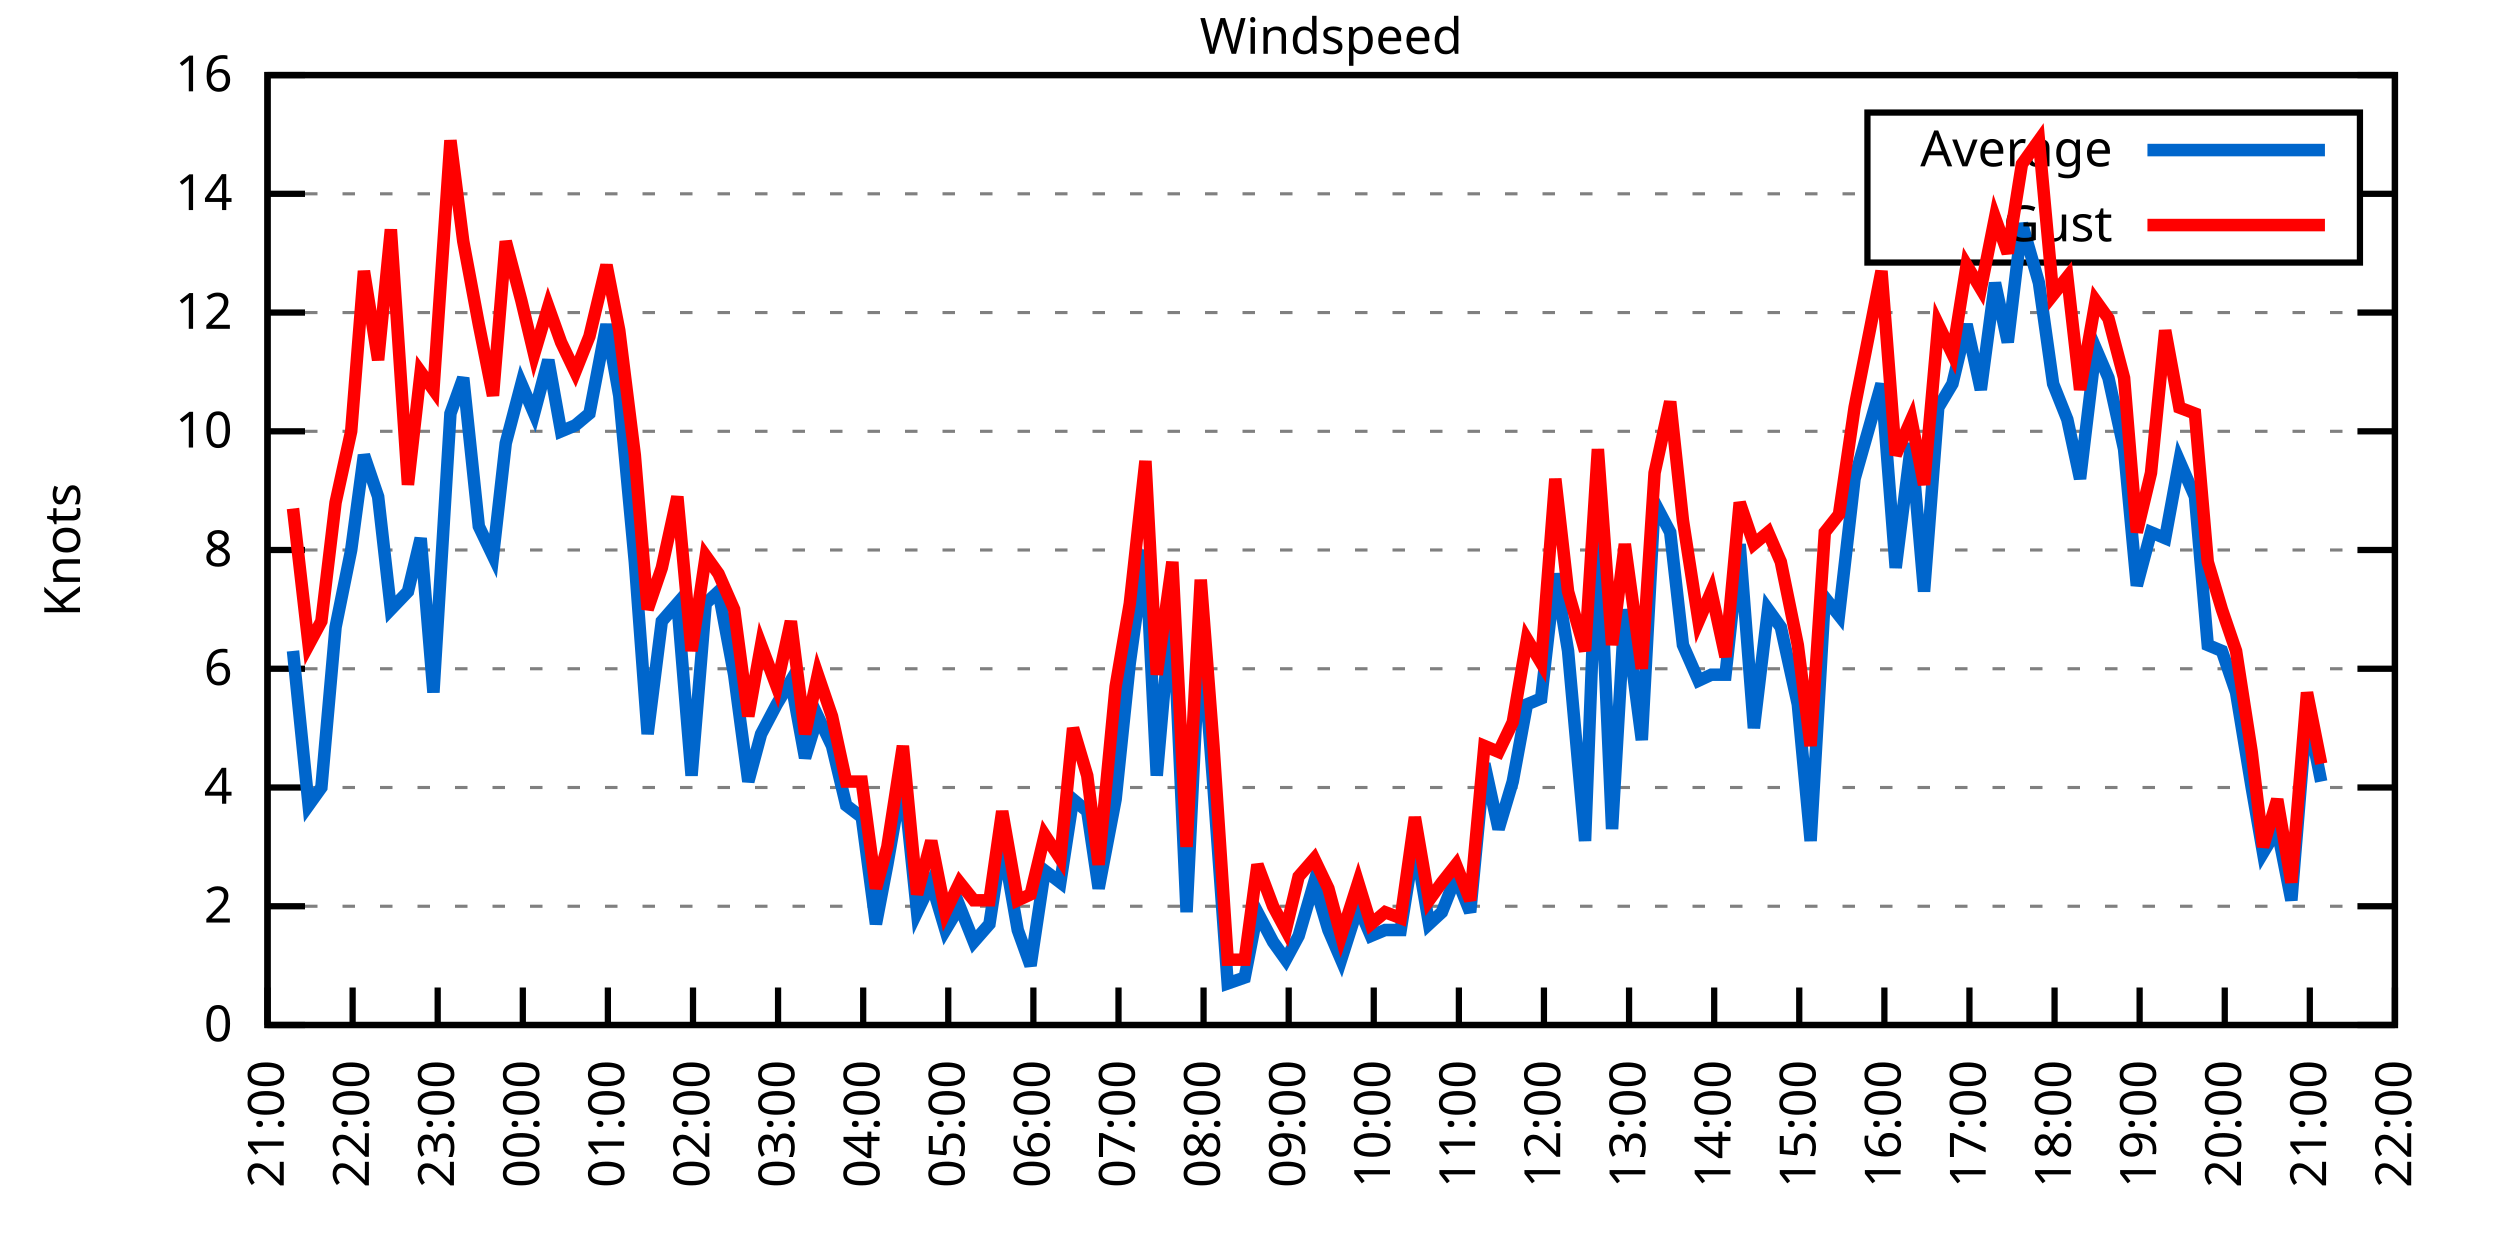
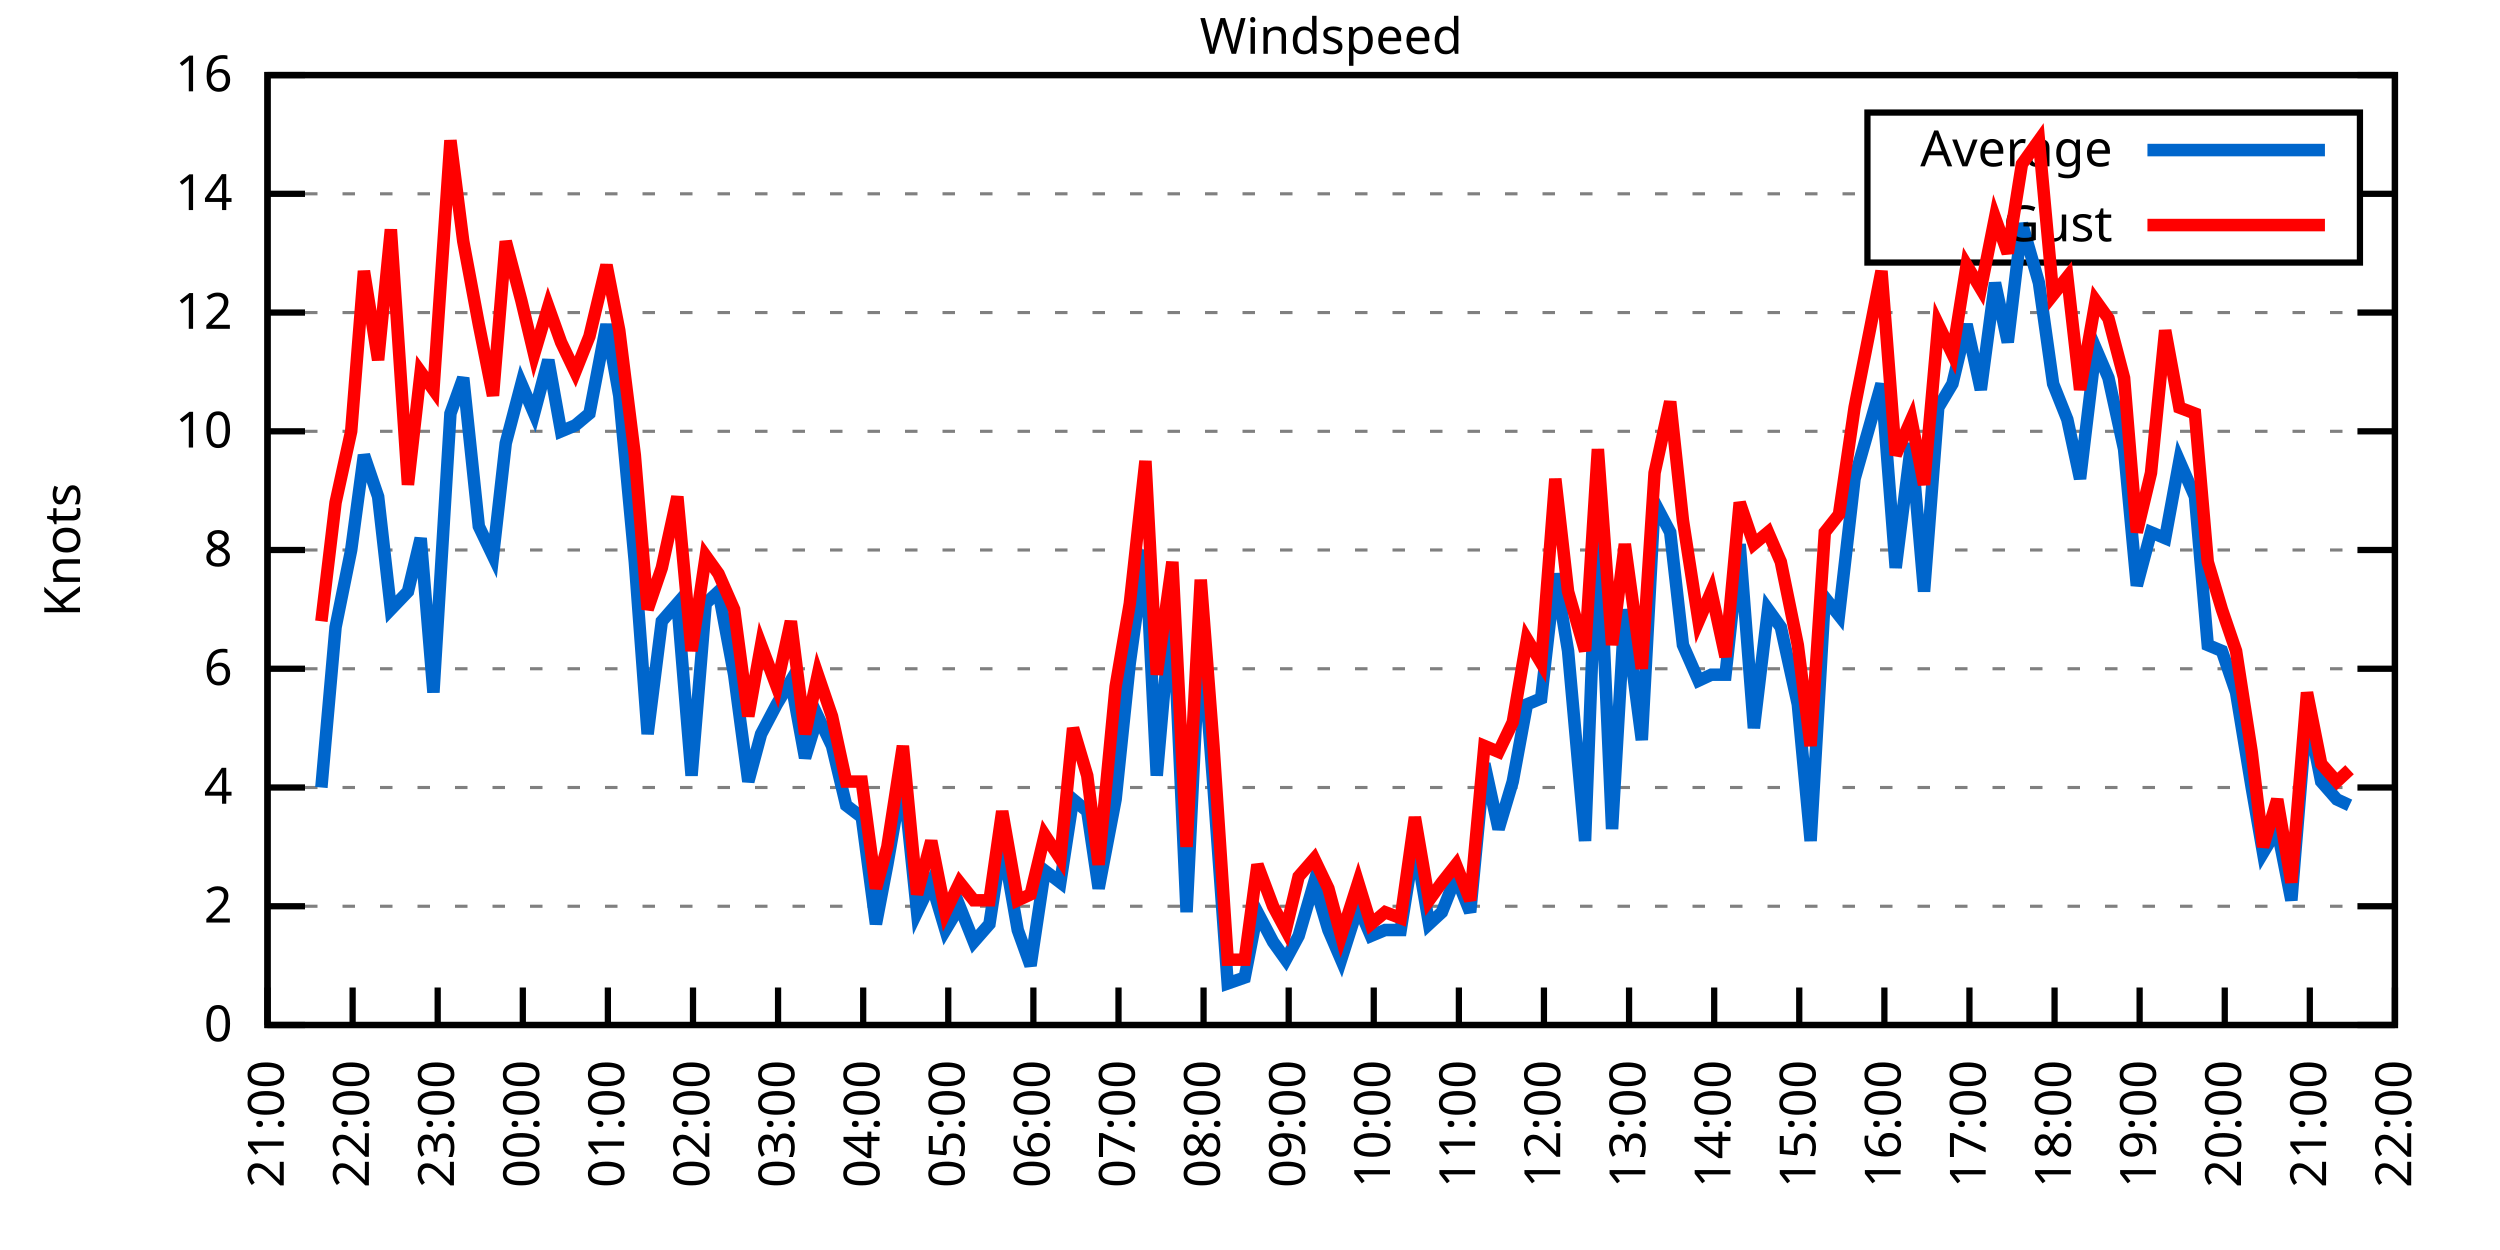
<svg xmlns="http://www.w3.org/2000/svg" xmlns:xlink="http://www.w3.org/1999/xlink" width="400" height="200" viewBox="0 0 400 200">
  <g id="gnuplot_canvas">
    <rect x="0" y="0" width="400" height="200" fill="none" />
    <defs>
      <circle id="gpDot" r="0.5" stroke-width="0.5" stroke="currentColor" />
      <path id="gpPt0" stroke-width="0.333" stroke="currentColor" d="M-1,0 h2 M0,-1 v2" />
      <path id="gpPt1" stroke-width="0.333" stroke="currentColor" d="M-1,-1 L1,1 M1,-1 L-1,1" />
      <path id="gpPt2" stroke-width="0.333" stroke="currentColor" d="M-1,0 L1,0 M0,-1 L0,1 M-1,-1 L1,1 M-1,1 L1,-1" />
      <rect id="gpPt3" stroke-width="0.333" stroke="currentColor" x="-1" y="-1" width="2" height="2" />
      <rect id="gpPt4" stroke-width="0.333" stroke="currentColor" fill="currentColor" x="-1" y="-1" width="2" height="2" />
      <circle id="gpPt5" stroke-width="0.333" stroke="currentColor" cx="0" cy="0" r="1" />
      <use xlink:href="#gpPt5" id="gpPt6" fill="currentColor" stroke="none" />
      <path id="gpPt7" stroke-width="0.333" stroke="currentColor" d="M0,-1.33 L-1.33,0.67 L1.33,0.67 z" />
      <use xlink:href="#gpPt7" id="gpPt8" fill="currentColor" stroke="none" />
      <use xlink:href="#gpPt7" id="gpPt9" stroke="currentColor" transform="rotate(180)" />
      <use xlink:href="#gpPt9" id="gpPt10" fill="currentColor" stroke="none" />
      <use xlink:href="#gpPt3" id="gpPt11" stroke="currentColor" transform="rotate(45)" />
      <use xlink:href="#gpPt11" id="gpPt12" fill="currentColor" stroke="none" />
      <path id="gpPt13" stroke-width="0.333" stroke="currentColor" d="M0,1.330 L1.265,0.411 L0.782,-1.067 L-0.782,-1.076 L-1.265,0.411 z" />
      <use xlink:href="#gpPt13" id="gpPt14" fill="currentColor" stroke="none" />
      <filter id="textbox" filterUnits="objectBoundingBox" x="0" y="0" height="1" width="1">
        <feFlood flood-color="white" flood-opacity="1" result="bgnd" />
        <feComposite in="SourceGraphic" in2="bgnd" operator="atop" />
      </filter>
      <filter id="greybox" filterUnits="objectBoundingBox" x="0" y="0" height="1" width="1">
        <feFlood flood-color="lightgrey" flood-opacity="1" result="grey" />
        <feComposite in="SourceGraphic" in2="grey" operator="atop" />
      </filter>
    </defs>
    <g fill="none" color="white" stroke="currentColor" stroke-width="1.00" stroke-linecap="butt" stroke-linejoin="miter">
</g>
    <g fill="none" color="black" stroke="currentColor" stroke-width="1.00" stroke-linecap="butt" stroke-linejoin="miter">
      <g stroke="none" shape-rendering="crispEdges">
        <polygon fill="rgb(255, 255, 255)" points="42.80,164.00 383.18,164.00 383.18,12.02 42.80,12.02 " />
      </g>
    </g>
    <g fill="none" color="black" stroke="currentColor" stroke-width="1.00" stroke-linecap="butt" stroke-linejoin="miter">
</g>
    <g fill="none" color="black" stroke="black" stroke-width="0.50" stroke-linecap="butt" stroke-linejoin="miter">
</g>
    <g fill="none" color="gray" stroke="currentColor" stroke-width="0.50" stroke-linecap="butt" stroke-linejoin="miter">
      <path stroke="gray" stroke-dasharray="2,4" class="gridline" d="M42.80,164.00 L383.19,164.00  " />
    </g>
    <g fill="none" color="gray" stroke="gray" stroke-width="1.00" stroke-linecap="butt" stroke-linejoin="miter">
</g>
    <g fill="none" color="black" stroke="currentColor" stroke-width="1.00" stroke-linecap="butt" stroke-linejoin="miter">
      <path stroke="black" d="M42.80,164.00 L48.80,164.00 M383.19,164.00 L377.19,164.00  " />
      <g transform="translate(37.20,166.60)" stroke="none" fill="black" font-family="Sans" font-size="8.00" text-anchor="end">
        <text>
          <tspan font-family="Sans"> 0</tspan>
        </text>
      </g>
    </g>
    <g fill="none" color="black" stroke="currentColor" stroke-width="1.00" stroke-linecap="butt" stroke-linejoin="miter">
</g>
    <g fill="none" color="black" stroke="black" stroke-width="0.50" stroke-linecap="butt" stroke-linejoin="miter">
</g>
    <g fill="none" color="gray" stroke="currentColor" stroke-width="0.50" stroke-linecap="butt" stroke-linejoin="miter">
      <path stroke="gray" stroke-dasharray="2,4" class="gridline" d="M42.80,145.00 L383.19,145.00  " />
    </g>
    <g fill="none" color="gray" stroke="gray" stroke-width="1.00" stroke-linecap="butt" stroke-linejoin="miter">
</g>
    <g fill="none" color="black" stroke="currentColor" stroke-width="1.00" stroke-linecap="butt" stroke-linejoin="miter">
      <path stroke="black" d="M42.80,145.00 L48.80,145.00 M383.19,145.00 L377.19,145.00  " />
      <g transform="translate(37.20,147.60)" stroke="none" fill="black" font-family="Sans" font-size="8.00" text-anchor="end">
        <text>
          <tspan font-family="Sans"> 2</tspan>
        </text>
      </g>
    </g>
    <g fill="none" color="black" stroke="currentColor" stroke-width="1.00" stroke-linecap="butt" stroke-linejoin="miter">
</g>
    <g fill="none" color="black" stroke="black" stroke-width="0.50" stroke-linecap="butt" stroke-linejoin="miter">
</g>
    <g fill="none" color="gray" stroke="currentColor" stroke-width="0.50" stroke-linecap="butt" stroke-linejoin="miter">
      <path stroke="gray" stroke-dasharray="2,4" class="gridline" d="M42.80,126.00 L383.19,126.00  " />
    </g>
    <g fill="none" color="gray" stroke="gray" stroke-width="1.00" stroke-linecap="butt" stroke-linejoin="miter">
</g>
    <g fill="none" color="black" stroke="currentColor" stroke-width="1.00" stroke-linecap="butt" stroke-linejoin="miter">
      <path stroke="black" d="M42.80,126.00 L48.80,126.00 M383.19,126.00 L377.19,126.00  " />
      <g transform="translate(37.20,128.60)" stroke="none" fill="black" font-family="Sans" font-size="8.00" text-anchor="end">
        <text>
          <tspan font-family="Sans"> 4</tspan>
        </text>
      </g>
    </g>
    <g fill="none" color="black" stroke="currentColor" stroke-width="1.00" stroke-linecap="butt" stroke-linejoin="miter">
</g>
    <g fill="none" color="black" stroke="black" stroke-width="0.50" stroke-linecap="butt" stroke-linejoin="miter">
</g>
    <g fill="none" color="gray" stroke="currentColor" stroke-width="0.50" stroke-linecap="butt" stroke-linejoin="miter">
      <path stroke="gray" stroke-dasharray="2,4" class="gridline" d="M42.80,107.00 L383.19,107.00  " />
    </g>
    <g fill="none" color="gray" stroke="gray" stroke-width="1.00" stroke-linecap="butt" stroke-linejoin="miter">
</g>
    <g fill="none" color="black" stroke="currentColor" stroke-width="1.00" stroke-linecap="butt" stroke-linejoin="miter">
      <path stroke="black" d="M42.80,107.00 L48.80,107.00 M383.19,107.00 L377.19,107.00  " />
      <g transform="translate(37.20,109.60)" stroke="none" fill="black" font-family="Sans" font-size="8.00" text-anchor="end">
        <text>
          <tspan font-family="Sans"> 6</tspan>
        </text>
      </g>
    </g>
    <g fill="none" color="black" stroke="currentColor" stroke-width="1.00" stroke-linecap="butt" stroke-linejoin="miter">
</g>
    <g fill="none" color="black" stroke="black" stroke-width="0.50" stroke-linecap="butt" stroke-linejoin="miter">
</g>
    <g fill="none" color="gray" stroke="currentColor" stroke-width="0.50" stroke-linecap="butt" stroke-linejoin="miter">
      <path stroke="gray" stroke-dasharray="2,4" class="gridline" d="M42.80,88.00 L383.19,88.00  " />
    </g>
    <g fill="none" color="gray" stroke="gray" stroke-width="1.00" stroke-linecap="butt" stroke-linejoin="miter">
</g>
    <g fill="none" color="black" stroke="currentColor" stroke-width="1.00" stroke-linecap="butt" stroke-linejoin="miter">
      <path stroke="black" d="M42.80,88.00 L48.80,88.00 M383.19,88.00 L377.19,88.00  " />
      <g transform="translate(37.20,90.60)" stroke="none" fill="black" font-family="Sans" font-size="8.00" text-anchor="end">
        <text>
          <tspan font-family="Sans"> 8</tspan>
        </text>
      </g>
    </g>
    <g fill="none" color="black" stroke="currentColor" stroke-width="1.00" stroke-linecap="butt" stroke-linejoin="miter">
</g>
    <g fill="none" color="black" stroke="black" stroke-width="0.50" stroke-linecap="butt" stroke-linejoin="miter">
</g>
    <g fill="none" color="gray" stroke="currentColor" stroke-width="0.50" stroke-linecap="butt" stroke-linejoin="miter">
      <path stroke="gray" stroke-dasharray="2,4" class="gridline" d="M42.80,69.01 L383.19,69.01  " />
    </g>
    <g fill="none" color="gray" stroke="gray" stroke-width="1.00" stroke-linecap="butt" stroke-linejoin="miter">
</g>
    <g fill="none" color="black" stroke="currentColor" stroke-width="1.00" stroke-linecap="butt" stroke-linejoin="miter">
      <path stroke="black" d="M42.80,69.01 L48.80,69.01 M383.19,69.01 L377.19,69.01  " />
      <g transform="translate(37.20,71.61)" stroke="none" fill="black" font-family="Sans" font-size="8.00" text-anchor="end">
        <text>
          <tspan font-family="Sans"> 10</tspan>
        </text>
      </g>
    </g>
    <g fill="none" color="black" stroke="currentColor" stroke-width="1.00" stroke-linecap="butt" stroke-linejoin="miter">
</g>
    <g fill="none" color="black" stroke="black" stroke-width="0.50" stroke-linecap="butt" stroke-linejoin="miter">
</g>
    <g fill="none" color="gray" stroke="currentColor" stroke-width="0.50" stroke-linecap="butt" stroke-linejoin="miter">
      <path stroke="gray" stroke-dasharray="2,4" class="gridline" d="M42.80,50.01 L383.19,50.01  " />
    </g>
    <g fill="none" color="gray" stroke="gray" stroke-width="1.00" stroke-linecap="butt" stroke-linejoin="miter">
</g>
    <g fill="none" color="black" stroke="currentColor" stroke-width="1.00" stroke-linecap="butt" stroke-linejoin="miter">
      <path stroke="black" d="M42.80,50.01 L48.80,50.01 M383.19,50.01 L377.19,50.01  " />
      <g transform="translate(37.20,52.61)" stroke="none" fill="black" font-family="Sans" font-size="8.00" text-anchor="end">
        <text>
          <tspan font-family="Sans"> 12</tspan>
        </text>
      </g>
    </g>
    <g fill="none" color="black" stroke="currentColor" stroke-width="1.00" stroke-linecap="butt" stroke-linejoin="miter">
</g>
    <g fill="none" color="black" stroke="black" stroke-width="0.50" stroke-linecap="butt" stroke-linejoin="miter">
</g>
    <g fill="none" color="gray" stroke="currentColor" stroke-width="0.50" stroke-linecap="butt" stroke-linejoin="miter">
      <path stroke="gray" stroke-dasharray="2,4" class="gridline" d="M42.80,31.01 L298.79,31.01 M377.59,31.01 L383.19,31.01  " />
    </g>
    <g fill="none" color="gray" stroke="gray" stroke-width="1.00" stroke-linecap="butt" stroke-linejoin="miter">
</g>
    <g fill="none" color="black" stroke="currentColor" stroke-width="1.00" stroke-linecap="butt" stroke-linejoin="miter">
      <path stroke="black" d="M42.80,31.01 L48.80,31.01 M383.19,31.01 L377.19,31.01  " />
      <g transform="translate(37.20,33.61)" stroke="none" fill="black" font-family="Sans" font-size="8.00" text-anchor="end">
        <text>
          <tspan font-family="Sans"> 14</tspan>
        </text>
      </g>
    </g>
    <g fill="none" color="black" stroke="currentColor" stroke-width="1.00" stroke-linecap="butt" stroke-linejoin="miter">
</g>
    <g fill="none" color="black" stroke="black" stroke-width="0.50" stroke-linecap="butt" stroke-linejoin="miter">
</g>
    <g fill="none" color="gray" stroke="currentColor" stroke-width="0.50" stroke-linecap="butt" stroke-linejoin="miter">
      <path stroke="gray" stroke-dasharray="2,4" class="gridline" d="M42.80,12.01 L383.19,12.01  " />
    </g>
    <g fill="none" color="gray" stroke="gray" stroke-width="1.00" stroke-linecap="butt" stroke-linejoin="miter">
</g>
    <g fill="none" color="black" stroke="currentColor" stroke-width="1.00" stroke-linecap="butt" stroke-linejoin="miter">
      <path stroke="black" d="M42.80,12.01 L48.80,12.01 M383.19,12.01 L377.19,12.01  " />
      <g transform="translate(37.20,14.61)" stroke="none" fill="black" font-family="Sans" font-size="8.00" text-anchor="end">
        <text>
          <tspan font-family="Sans"> 16</tspan>
        </text>
      </g>
    </g>
    <g fill="none" color="black" stroke="currentColor" stroke-width="1.00" stroke-linecap="butt" stroke-linejoin="miter">
      <path stroke="black" d="M42.80,164.00 L42.80,158.00  " />
      <g transform="translate(45.40,169.60) rotate(270.00)" stroke="none" fill="black" font-family="Sans" font-size="8.00" text-anchor="end">
        <text>
          <tspan font-family="Sans">21:00</tspan>
        </text>
      </g>
    </g>
    <g fill="none" color="black" stroke="currentColor" stroke-width="1.00" stroke-linecap="butt" stroke-linejoin="miter">
      <path stroke="black" d="M56.42,164.00 L56.42,158.00  " />
      <g transform="translate(59.02,169.60) rotate(270.00)" stroke="none" fill="black" font-family="Sans" font-size="8.00" text-anchor="end">
        <text>
          <tspan font-family="Sans">22:00</tspan>
        </text>
      </g>
    </g>
    <g fill="none" color="black" stroke="currentColor" stroke-width="1.00" stroke-linecap="butt" stroke-linejoin="miter">
      <path stroke="black" d="M70.03,164.00 L70.03,158.00  " />
      <g transform="translate(72.63,169.60) rotate(270.00)" stroke="none" fill="black" font-family="Sans" font-size="8.00" text-anchor="end">
        <text>
          <tspan font-family="Sans">23:00</tspan>
        </text>
      </g>
    </g>
    <g fill="none" color="black" stroke="currentColor" stroke-width="1.00" stroke-linecap="butt" stroke-linejoin="miter">
      <path stroke="black" d="M83.65,164.00 L83.65,158.00  " />
      <g transform="translate(86.25,169.60) rotate(270.00)" stroke="none" fill="black" font-family="Sans" font-size="8.00" text-anchor="end">
        <text>
          <tspan font-family="Sans">00:00</tspan>
        </text>
      </g>
    </g>
    <g fill="none" color="black" stroke="currentColor" stroke-width="1.00" stroke-linecap="butt" stroke-linejoin="miter">
      <path stroke="black" d="M97.26,164.00 L97.26,158.00  " />
      <g transform="translate(99.86,169.60) rotate(270.00)" stroke="none" fill="black" font-family="Sans" font-size="8.00" text-anchor="end">
        <text>
          <tspan font-family="Sans">01:00</tspan>
        </text>
      </g>
    </g>
    <g fill="none" color="black" stroke="currentColor" stroke-width="1.00" stroke-linecap="butt" stroke-linejoin="miter">
      <path stroke="black" d="M110.88,164.00 L110.88,158.00  " />
      <g transform="translate(113.48,169.60) rotate(270.00)" stroke="none" fill="black" font-family="Sans" font-size="8.00" text-anchor="end">
        <text>
          <tspan font-family="Sans">02:00</tspan>
        </text>
      </g>
    </g>
    <g fill="none" color="black" stroke="currentColor" stroke-width="1.00" stroke-linecap="butt" stroke-linejoin="miter">
      <path stroke="black" d="M124.49,164.00 L124.49,158.00  " />
      <g transform="translate(127.09,169.60) rotate(270.00)" stroke="none" fill="black" font-family="Sans" font-size="8.00" text-anchor="end">
        <text>
          <tspan font-family="Sans">03:00</tspan>
        </text>
      </g>
    </g>
    <g fill="none" color="black" stroke="currentColor" stroke-width="1.00" stroke-linecap="butt" stroke-linejoin="miter">
      <path stroke="black" d="M138.11,164.00 L138.11,158.00  " />
      <g transform="translate(140.71,169.60) rotate(270.00)" stroke="none" fill="black" font-family="Sans" font-size="8.00" text-anchor="end">
        <text>
          <tspan font-family="Sans">04:00</tspan>
        </text>
      </g>
    </g>
    <g fill="none" color="black" stroke="currentColor" stroke-width="1.00" stroke-linecap="butt" stroke-linejoin="miter">
      <path stroke="black" d="M151.72,164.00 L151.72,158.00  " />
      <g transform="translate(154.32,169.60) rotate(270.00)" stroke="none" fill="black" font-family="Sans" font-size="8.00" text-anchor="end">
        <text>
          <tspan font-family="Sans">05:00</tspan>
        </text>
      </g>
    </g>
    <g fill="none" color="black" stroke="currentColor" stroke-width="1.00" stroke-linecap="butt" stroke-linejoin="miter">
      <path stroke="black" d="M165.34,164.00 L165.34,158.00  " />
      <g transform="translate(167.94,169.60) rotate(270.00)" stroke="none" fill="black" font-family="Sans" font-size="8.00" text-anchor="end">
        <text>
          <tspan font-family="Sans">06:00</tspan>
        </text>
      </g>
    </g>
    <g fill="none" color="black" stroke="currentColor" stroke-width="1.00" stroke-linecap="butt" stroke-linejoin="miter">
      <path stroke="black" d="M178.96,164.00 L178.96,158.00  " />
      <g transform="translate(181.56,169.60) rotate(270.00)" stroke="none" fill="black" font-family="Sans" font-size="8.00" text-anchor="end">
        <text>
          <tspan font-family="Sans">07:00</tspan>
        </text>
      </g>
    </g>
    <g fill="none" color="black" stroke="currentColor" stroke-width="1.00" stroke-linecap="butt" stroke-linejoin="miter">
      <path stroke="black" d="M192.57,164.00 L192.57,158.00  " />
      <g transform="translate(195.17,169.60) rotate(270.00)" stroke="none" fill="black" font-family="Sans" font-size="8.00" text-anchor="end">
        <text>
          <tspan font-family="Sans">08:00</tspan>
        </text>
      </g>
    </g>
    <g fill="none" color="black" stroke="currentColor" stroke-width="1.00" stroke-linecap="butt" stroke-linejoin="miter">
      <path stroke="black" d="M206.19,164.00 L206.19,158.00  " />
      <g transform="translate(208.79,169.60) rotate(270.00)" stroke="none" fill="black" font-family="Sans" font-size="8.00" text-anchor="end">
        <text>
          <tspan font-family="Sans">09:00</tspan>
        </text>
      </g>
    </g>
    <g fill="none" color="black" stroke="currentColor" stroke-width="1.00" stroke-linecap="butt" stroke-linejoin="miter">
      <path stroke="black" d="M219.80,164.00 L219.80,158.00  " />
      <g transform="translate(222.40,169.60) rotate(270.00)" stroke="none" fill="black" font-family="Sans" font-size="8.00" text-anchor="end">
        <text>
          <tspan font-family="Sans">10:00</tspan>
        </text>
      </g>
    </g>
    <g fill="none" color="black" stroke="currentColor" stroke-width="1.00" stroke-linecap="butt" stroke-linejoin="miter">
      <path stroke="black" d="M233.42,164.00 L233.42,158.00  " />
      <g transform="translate(236.02,169.60) rotate(270.00)" stroke="none" fill="black" font-family="Sans" font-size="8.00" text-anchor="end">
        <text>
          <tspan font-family="Sans">11:00</tspan>
        </text>
      </g>
    </g>
    <g fill="none" color="black" stroke="currentColor" stroke-width="1.00" stroke-linecap="butt" stroke-linejoin="miter">
      <path stroke="black" d="M247.03,164.00 L247.03,158.00  " />
      <g transform="translate(249.63,169.60) rotate(270.00)" stroke="none" fill="black" font-family="Sans" font-size="8.00" text-anchor="end">
        <text>
          <tspan font-family="Sans">12:00</tspan>
        </text>
      </g>
    </g>
    <g fill="none" color="black" stroke="currentColor" stroke-width="1.00" stroke-linecap="butt" stroke-linejoin="miter">
      <path stroke="black" d="M260.65,164.00 L260.65,158.00  " />
      <g transform="translate(263.25,169.60) rotate(270.00)" stroke="none" fill="black" font-family="Sans" font-size="8.00" text-anchor="end">
        <text>
          <tspan font-family="Sans">13:00</tspan>
        </text>
      </g>
    </g>
    <g fill="none" color="black" stroke="currentColor" stroke-width="1.00" stroke-linecap="butt" stroke-linejoin="miter">
      <path stroke="black" d="M274.27,164.00 L274.27,158.00  " />
      <g transform="translate(276.87,169.60) rotate(270.00)" stroke="none" fill="black" font-family="Sans" font-size="8.00" text-anchor="end">
        <text>
          <tspan font-family="Sans">14:00</tspan>
        </text>
      </g>
    </g>
    <g fill="none" color="black" stroke="currentColor" stroke-width="1.00" stroke-linecap="butt" stroke-linejoin="miter">
      <path stroke="black" d="M287.88,164.00 L287.88,158.00  " />
      <g transform="translate(290.48,169.60) rotate(270.00)" stroke="none" fill="black" font-family="Sans" font-size="8.00" text-anchor="end">
        <text>
          <tspan font-family="Sans">15:00</tspan>
        </text>
      </g>
    </g>
    <g fill="none" color="black" stroke="currentColor" stroke-width="1.00" stroke-linecap="butt" stroke-linejoin="miter">
      <path stroke="black" d="M301.50,164.00 L301.50,158.00  " />
      <g transform="translate(304.10,169.60) rotate(270.00)" stroke="none" fill="black" font-family="Sans" font-size="8.00" text-anchor="end">
        <text>
          <tspan font-family="Sans">16:00</tspan>
        </text>
      </g>
    </g>
    <g fill="none" color="black" stroke="currentColor" stroke-width="1.00" stroke-linecap="butt" stroke-linejoin="miter">
      <path stroke="black" d="M315.11,164.00 L315.11,158.00  " />
      <g transform="translate(317.71,169.60) rotate(270.00)" stroke="none" fill="black" font-family="Sans" font-size="8.00" text-anchor="end">
        <text>
          <tspan font-family="Sans">17:00</tspan>
        </text>
      </g>
    </g>
    <g fill="none" color="black" stroke="currentColor" stroke-width="1.00" stroke-linecap="butt" stroke-linejoin="miter">
      <path stroke="black" d="M328.73,164.00 L328.73,158.00  " />
      <g transform="translate(331.33,169.60) rotate(270.00)" stroke="none" fill="black" font-family="Sans" font-size="8.00" text-anchor="end">
        <text>
          <tspan font-family="Sans">18:00</tspan>
        </text>
      </g>
    </g>
    <g fill="none" color="black" stroke="currentColor" stroke-width="1.00" stroke-linecap="butt" stroke-linejoin="miter">
      <path stroke="black" d="M342.34,164.00 L342.34,158.00  " />
      <g transform="translate(344.94,169.60) rotate(270.00)" stroke="none" fill="black" font-family="Sans" font-size="8.00" text-anchor="end">
        <text>
          <tspan font-family="Sans">19:00</tspan>
        </text>
      </g>
    </g>
    <g fill="none" color="black" stroke="currentColor" stroke-width="1.00" stroke-linecap="butt" stroke-linejoin="miter">
      <path stroke="black" d="M355.96,164.00 L355.96,158.00  " />
      <g transform="translate(358.56,169.60) rotate(270.00)" stroke="none" fill="black" font-family="Sans" font-size="8.00" text-anchor="end">
        <text>
          <tspan font-family="Sans">20:00</tspan>
        </text>
      </g>
    </g>
    <g fill="none" color="black" stroke="currentColor" stroke-width="1.00" stroke-linecap="butt" stroke-linejoin="miter">
      <path stroke="black" d="M369.57,164.00 L369.57,158.00  " />
      <g transform="translate(372.17,169.60) rotate(270.00)" stroke="none" fill="black" font-family="Sans" font-size="8.00" text-anchor="end">
        <text>
          <tspan font-family="Sans">21:00</tspan>
        </text>
      </g>
    </g>
    <g fill="none" color="black" stroke="currentColor" stroke-width="1.00" stroke-linecap="butt" stroke-linejoin="miter">
      <path stroke="black" d="M383.19,164.00 L383.19,158.00  " />
      <g transform="translate(385.79,169.60) rotate(270.00)" stroke="none" fill="black" font-family="Sans" font-size="8.00" text-anchor="end">
        <text>
          <tspan font-family="Sans">22:00</tspan>
        </text>
      </g>
    </g>
    <g fill="none" color="black" stroke="currentColor" stroke-width="1.00" stroke-linecap="butt" stroke-linejoin="miter">
</g>
    <g fill="none" color="black" stroke="currentColor" stroke-width="1.00" stroke-linecap="butt" stroke-linejoin="miter">
      <path stroke="black" d="M42.80,12.01 L42.80,164.00 L383.19,164.00 L383.19,12.01 L42.80,12.01 Z  " />
    </g>
    <g fill="none" color="black" stroke="currentColor" stroke-width="1.00" stroke-linecap="butt" stroke-linejoin="miter">
</g>
    <g fill="none" color="black" stroke="currentColor" stroke-width="1.00" stroke-linecap="butt" stroke-linejoin="miter">
      <path stroke="black" d="M298.79,42.01 L298.79,18.01 L377.59,18.01 L377.59,42.01 L298.79,42.01 Z  " />
    </g>
    <g id="Windspeed_plot_1">
      <g fill="none" color="white" stroke="black" stroke-width="2.00" stroke-linecap="butt" stroke-linejoin="miter">
</g>
      <g fill="none" color="black" stroke="currentColor" stroke-width="2.00" stroke-linecap="butt" stroke-linejoin="miter">
        <g transform="translate(337.99,26.61)" stroke="none" fill="black" font-family="Sans" font-size="8.00" text-anchor="end">
          <text>
            <tspan font-family="Sans">Average</tspan>
          </text>
        </g>
      </g>
      <g fill="none" color="black" stroke="currentColor" stroke-width="2.00" stroke-linecap="butt" stroke-linejoin="miter">
-         <path stroke="rgb(  0, 102, 204)" d="M343.59,24.01 L371.99,24.01 M46.88,104.15 L49.38,128.85 L51.42,126.00 L53.69,100.35 L56.19,88.00 L58.23,72.81   L60.50,79.46 L62.54,97.50 L65.27,94.65 L67.31,86.11 L69.35,110.80 L72.07,66.16 L74.12,60.46 L76.61,84.21   L78.88,88.95 L80.92,70.91 L83.42,61.41 L85.46,66.16 L87.73,57.61 L89.77,69.01 L92.04,68.06 L94.31,66.16   L97.04,51.91 L99.08,63.31 L101.57,89.90 L103.62,117.45 L105.89,99.40 L108.38,96.55 L110.65,124.10 L112.92,96.55   L114.96,94.65 L117.46,107.95 L119.73,125.05 L121.77,117.45 L124.27,112.70 L126.54,108.90 L128.81,121.25 L130.85,114.60   L133.12,119.35 L135.39,128.85 L137.88,130.75 L140.15,147.85 L141.97,138.35 L144.46,124.10 L146.73,145.95 L149.00,141.20   L151.27,148.80 L153.54,145.00 L155.81,150.70 L158.31,147.85 L160.35,134.55 L162.84,148.80 L164.89,154.50 L167.16,139.30   L169.65,141.20 L171.69,127.90 L173.96,129.80 L175.78,142.15 L178.50,127.90 L180.77,106.05 L183.27,88.00 L185.08,124.10   L187.58,95.60 L189.85,145.95 L192.12,99.40 L194.16,126.00 L196.43,157.35 L199.15,156.40 L201.19,145.95 L203.69,150.70   L205.73,153.55 L207.78,149.75 L210.27,141.20 L212.54,148.80 L214.58,153.55 L217.31,145.00 L219.35,149.75 L221.62,148.80   L224.11,148.80 L226.38,134.55 L228.65,147.85 L230.70,145.95 L232.96,140.25 L235.23,145.95 L237.50,122.20 L239.77,132.65   L242.04,125.05 L244.31,112.70 L246.58,111.75 L248.85,91.80 L250.89,104.15 L253.61,134.55 L255.66,81.36 L257.93,132.65   L259.97,97.50 L262.69,118.40 L264.73,80.41 L267.23,85.16 L269.27,103.20 L271.77,108.90 L273.81,107.95 L276.08,107.95   L278.35,87.06 L280.62,116.50 L282.89,97.50 L284.93,100.35 L287.65,112.70 L289.70,134.55 L291.97,95.60 L294.23,98.45   L296.73,76.61 L301.04,61.41 L303.31,90.85 L305.81,70.91 L307.85,94.65 L310.12,65.21 L312.39,61.41 L314.66,51.91   L316.93,62.36 L319.20,45.26 L321.24,54.76 L323.51,35.76 L326.23,45.26 L328.50,61.41 L330.77,67.11 L332.81,76.61   L335.31,55.71 L337.35,60.46 L339.85,71.86 L341.89,93.70 L344.16,85.16 L346.43,86.11 L348.70,73.76 L351.19,79.46   L353.24,103.20 L355.50,104.15 L357.77,110.80 L360.27,126.00 L362.09,136.45 L364.36,132.65 L366.62,144.05 L369.12,113.65   L371.39,125.05  " />
+         <path stroke="rgb(  0, 102, 204)" d="M343.59,24.01 L371.99,24.01 M51.42,126.00 L53.69,100.35 L56.19,88.00 L58.23,72.81 L60.50,79.46 L62.54,97.50   L65.27,94.65 L67.31,86.11 L69.35,110.80 L72.07,66.16 L74.12,60.46 L76.61,84.21 L78.88,88.95 L80.92,70.91   L83.42,61.41 L85.46,66.16 L87.73,57.61 L89.77,69.01 L92.04,68.06 L94.31,66.16 L97.04,51.91 L99.08,63.31   L101.57,89.90 L103.62,117.45 L105.89,99.40 L108.38,96.55 L110.65,124.10 L112.92,96.55 L114.96,94.65 L117.46,107.95   L119.73,125.05 L121.77,117.45 L124.27,112.70 L126.54,108.90 L128.81,121.25 L130.85,114.60 L133.12,119.35 L135.39,128.85   L137.88,130.75 L140.15,147.85 L141.97,138.35 L144.46,124.10 L146.73,145.95 L149.00,141.20 L151.27,148.80 L153.54,145.00   L155.81,150.70 L158.31,147.85 L160.35,134.55 L162.84,148.80 L164.89,154.50 L167.16,139.30 L169.65,141.20 L171.69,127.90   L173.96,129.80 L175.78,142.15 L178.50,127.90 L180.77,106.05 L183.27,88.00 L185.08,124.10 L187.58,95.60 L189.85,145.95   L192.12,99.40 L194.16,126.00 L196.43,157.35 L199.15,156.40 L201.19,145.95 L203.69,150.70 L205.73,153.55 L207.78,149.75   L210.27,141.20 L212.54,148.80 L214.58,153.55 L217.31,145.00 L219.35,149.75 L221.62,148.80 L224.11,148.80 L226.38,134.55   L228.65,147.85 L230.70,145.95 L232.96,140.25 L235.23,145.95 L237.50,122.20 L239.77,132.65 L242.04,125.05 L244.31,112.70   L246.58,111.75 L248.85,91.80 L250.89,104.15 L253.61,134.55 L255.66,81.36 L257.93,132.65 L259.97,97.50 L262.69,118.40   L264.73,80.41 L267.23,85.16 L269.27,103.20 L271.77,108.90 L273.81,107.95 L276.08,107.95 L278.35,87.06 L280.62,116.50   L282.89,97.50 L284.93,100.35 L287.65,112.70 L289.70,134.55 L291.97,95.60 L294.23,98.45 L296.73,76.61 L301.04,61.41   L303.31,90.85 L305.81,70.91 L307.85,94.65 L310.12,65.21 L312.39,61.41 L314.66,51.91 L316.93,62.36 L319.20,45.26   L321.24,54.76 L323.51,35.76 L326.23,45.26 L328.50,61.41 L330.77,67.11 L332.81,76.61 L335.31,55.71 L337.35,60.46   L339.85,71.86 L341.89,93.70 L344.16,85.16 L346.43,86.11 L348.70,73.76 L351.19,79.46 L353.24,103.20 L355.50,104.15   L357.77,110.80 L360.27,126.00 L362.09,136.45 L364.36,132.65 L366.62,144.05 L369.12,113.65 L371.39,125.05 L373.89,127.90   L375.93,128.85  " />
      </g>
    </g>
    <g id="Windspeed_plot_2">
      <g fill="none" color="black" stroke="currentColor" stroke-width="2.00" stroke-linecap="butt" stroke-linejoin="miter">
        <g transform="translate(337.99,38.61)" stroke="none" fill="black" font-family="Sans" font-size="8.00" text-anchor="end">
          <text>
            <tspan font-family="Sans">Gust</tspan>
          </text>
        </g>
      </g>
      <g fill="none" color="black" stroke="currentColor" stroke-width="2.00" stroke-linecap="butt" stroke-linejoin="miter">
-         <path stroke="rgb(255,   0,   0)" d="M343.59,36.01 L371.99,36.01 M46.88,81.36 L49.38,103.20 L51.42,99.40 L53.69,80.41 L56.19,69.01 L58.23,43.36   L60.50,57.61 L62.54,36.71 L65.27,77.56 L67.31,59.51 L69.35,62.36 L72.07,22.46 L74.12,38.61 L76.61,51.91   L78.88,63.31 L80.92,38.61 L83.42,48.11 L85.46,56.66 L87.73,49.06 L89.77,54.76 L92.04,59.51 L94.31,53.81   L97.04,42.41 L99.08,52.86 L101.57,72.81 L103.62,97.50 L105.89,90.85 L108.38,79.46 L110.65,104.15 L112.92,88.95   L114.96,91.80 L117.46,97.50 L119.73,114.60 L121.77,103.20 L124.27,109.85 L126.54,99.40 L128.81,117.45 L130.85,107.95   L133.12,114.60 L135.39,125.05 L137.88,125.05 L140.15,142.15 L141.97,135.50 L144.46,119.35 L146.73,143.10 L149.00,134.55   L151.27,145.95 L153.54,141.20 L155.81,144.05 L158.31,144.05 L160.35,129.80 L162.84,144.05 L164.89,143.10 L167.16,133.60   L169.65,137.40 L171.69,116.50 L173.96,124.10 L175.78,138.35 L178.50,109.85 L180.77,96.55 L183.27,73.76 L185.08,107.95   L187.58,89.90 L189.85,135.50 L192.12,92.75 L194.16,119.35 L196.43,153.55 L199.15,153.55 L201.19,138.35 L203.69,145.00   L205.73,148.80 L207.78,140.25 L210.27,137.40 L212.54,142.15 L214.58,149.75 L217.31,141.20 L219.35,147.85 L221.62,145.95   L224.11,146.90 L226.38,130.75 L228.65,144.05 L230.70,141.20 L232.96,138.35 L235.23,144.05 L237.50,119.35 L239.77,120.30   L242.04,115.55 L244.31,102.25 L246.58,106.05 L248.85,76.61 L250.89,94.65 L253.61,104.15 L255.66,71.86 L257.93,103.20   L259.97,87.06 L262.69,107.00 L264.73,75.66 L267.23,64.26 L269.27,83.26 L271.77,99.40 L273.81,94.65 L276.08,105.10   L278.35,80.41 L280.62,87.06 L282.89,85.16 L284.93,89.90 L287.65,103.20 L289.70,119.35 L291.97,85.16 L294.23,82.31   L296.73,65.21 L301.04,43.36 L303.31,72.81 L305.81,67.11 L307.85,77.56 L310.12,51.91 L312.39,56.66 L314.66,42.41   L316.93,46.21 L319.20,34.81 L321.24,40.51 L323.51,26.26 L326.23,22.46 L328.50,47.16 L330.77,44.31 L332.81,62.36   L335.31,48.11 L337.35,50.96 L339.85,60.46 L341.89,85.16 L344.16,75.66 L346.43,52.86 L348.70,65.21 L351.19,66.16   L353.24,89.90 L355.50,97.50 L357.77,104.15 L360.27,120.30 L362.09,135.50 L364.36,127.90 L366.62,141.20 L369.12,110.80   L371.39,122.20  " />
+         <path stroke="rgb(255,   0,   0)" d="M343.59,36.01 L371.99,36.01 M51.42,99.40 L53.69,80.41 L56.19,69.01 L58.23,43.36 L60.50,57.61 L62.54,36.71   L65.27,77.56 L67.31,59.51 L69.35,62.36 L72.07,22.46 L74.12,38.61 L76.61,51.91 L78.88,63.31 L80.92,38.61   L83.42,48.11 L85.46,56.66 L87.73,49.06 L89.77,54.76 L92.04,59.51 L94.31,53.81 L97.04,42.41 L99.08,52.86   L101.57,72.81 L103.62,97.50 L105.89,90.85 L108.38,79.46 L110.65,104.15 L112.92,88.95 L114.96,91.80 L117.46,97.50   L119.73,114.60 L121.77,103.20 L124.27,109.85 L126.54,99.40 L128.81,117.45 L130.85,107.95 L133.12,114.60 L135.39,125.05   L137.88,125.05 L140.15,142.15 L141.97,135.50 L144.46,119.35 L146.73,143.10 L149.00,134.55 L151.27,145.95 L153.54,141.20   L155.81,144.05 L158.31,144.05 L160.35,129.80 L162.84,144.05 L164.89,143.10 L167.16,133.60 L169.65,137.40 L171.69,116.50   L173.96,124.10 L175.78,138.35 L178.50,109.85 L180.77,96.55 L183.27,73.76 L185.08,107.95 L187.58,89.90 L189.85,135.50   L192.12,92.75 L194.16,119.35 L196.43,153.55 L199.15,153.55 L201.19,138.35 L203.69,145.00 L205.73,148.80 L207.78,140.25   L210.27,137.40 L212.54,142.15 L214.58,149.75 L217.31,141.20 L219.35,147.85 L221.62,145.95 L224.11,146.90 L226.38,130.75   L228.65,144.05 L230.70,141.20 L232.96,138.35 L235.23,144.05 L237.50,119.35 L239.77,120.30 L242.04,115.55 L244.31,102.25   L246.58,106.05 L248.85,76.61 L250.89,94.65 L253.61,104.15 L255.66,71.86 L257.93,103.20 L259.97,87.06 L262.69,107.00   L264.73,75.66 L267.23,64.26 L269.27,83.26 L271.77,99.40 L273.81,94.65 L276.08,105.10 L278.35,80.41 L280.62,87.06   L282.89,85.16 L284.93,89.90 L287.65,103.20 L289.70,119.35 L291.97,85.16 L294.23,82.31 L296.73,65.21 L301.04,43.36   L303.31,72.81 L305.81,67.11 L307.85,77.56 L310.12,51.91 L312.39,56.66 L314.66,42.41 L316.93,46.21 L319.20,34.81   L321.24,40.51 L323.51,26.26 L326.23,22.46 L328.50,47.16 L330.77,44.31 L332.81,62.36 L335.31,48.11 L337.35,50.96   L339.85,60.46 L341.89,85.16 L344.16,75.66 L346.43,52.86 L348.70,65.21 L351.19,66.16 L353.24,89.90 L355.50,97.50   L357.77,104.15 L360.27,120.30 L362.09,135.50 L364.36,127.90 L366.62,141.20 L369.12,110.80 L371.39,122.20 L373.89,125.05   L375.93,123.15  " />
      </g>
    </g>
    <g fill="none" color="black" stroke="currentColor" stroke-width="2.00" stroke-linecap="butt" stroke-linejoin="miter">
</g>
    <g fill="none" color="black" stroke="black" stroke-width="1.00" stroke-linecap="butt" stroke-linejoin="miter">
</g>
    <g fill="none" color="black" stroke="currentColor" stroke-width="1.00" stroke-linecap="butt" stroke-linejoin="miter">
      <path stroke="black" d="M42.80,12.01 L42.80,164.00 L383.19,164.00 L383.19,12.01 L42.80,12.01 Z  " />
      <g transform="translate(12.80,88.01) rotate(270.00)" stroke="none" fill="black" font-family="Sans" font-size="8.00" text-anchor="middle">
        <text>
          <tspan font-family="Sans">Knots</tspan>
        </text>
      </g>
    </g>
    <g fill="none" color="black" stroke="currentColor" stroke-width="1.00" stroke-linecap="butt" stroke-linejoin="miter">
</g>
    <g fill="none" color="black" stroke="currentColor" stroke-width="1.00" stroke-linecap="butt" stroke-linejoin="miter">
      <g transform="translate(212.99,8.61)" stroke="none" fill="black" font-family="Sans" font-size="8.00" text-anchor="middle">
        <text>
          <tspan font-family="Sans">Windspeed</tspan>
        </text>
      </g>
    </g>
    <g fill="none" color="black" stroke="currentColor" stroke-width="1.00" stroke-linecap="butt" stroke-linejoin="miter">
</g>
  </g>
</svg>
